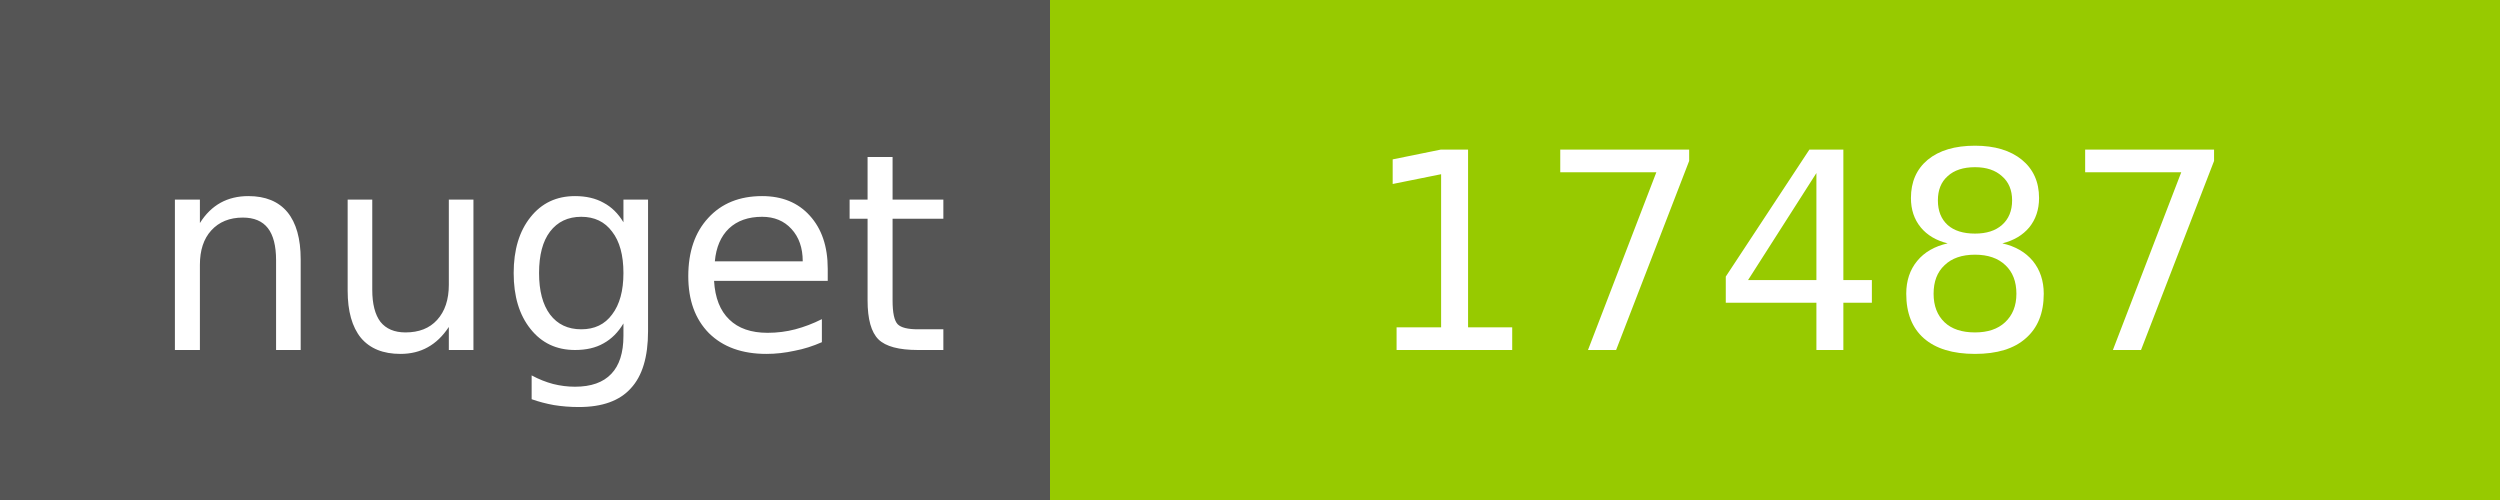
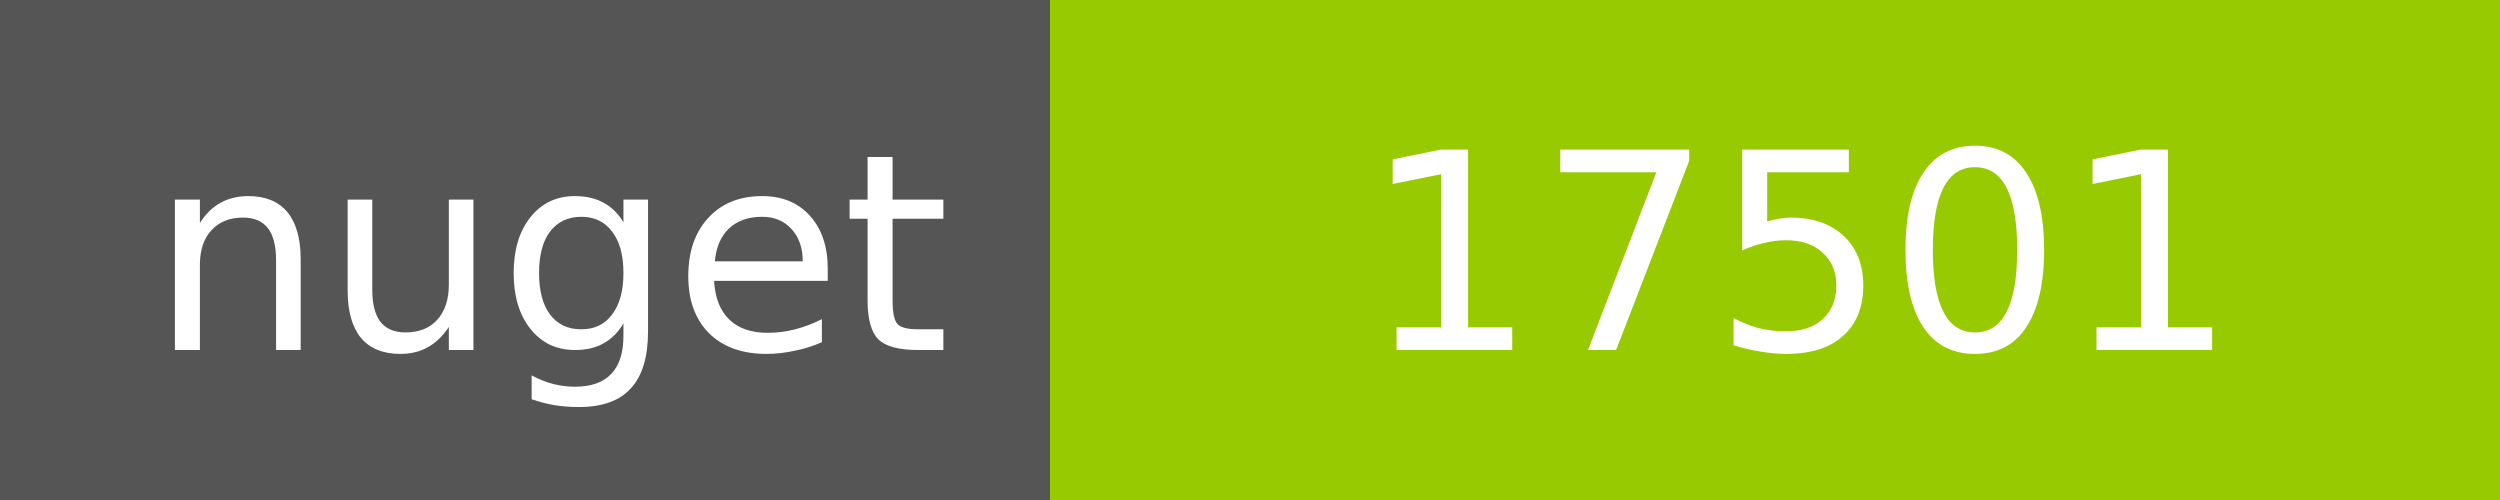
<svg xmlns="http://www.w3.org/2000/svg" width="100" height="20">
  <g shape-rendering="crispEdges">
    <path fill="#555" d="M0 0h42v20H0z" />
    <path fill="#97CA00" d="M42 0h58v20H42z" />
  </g>
  <g fill="#fff" text-anchor="middle" font-family="DejaVu Sans,Verdana,Geneva,sans-serif" font-size="11">
    <text x="22" y="14">nuget</text>
-     <text x="72" y="14">17487</text>
+     <text x="72" y="14">17501</text>
  </g>
</svg>
